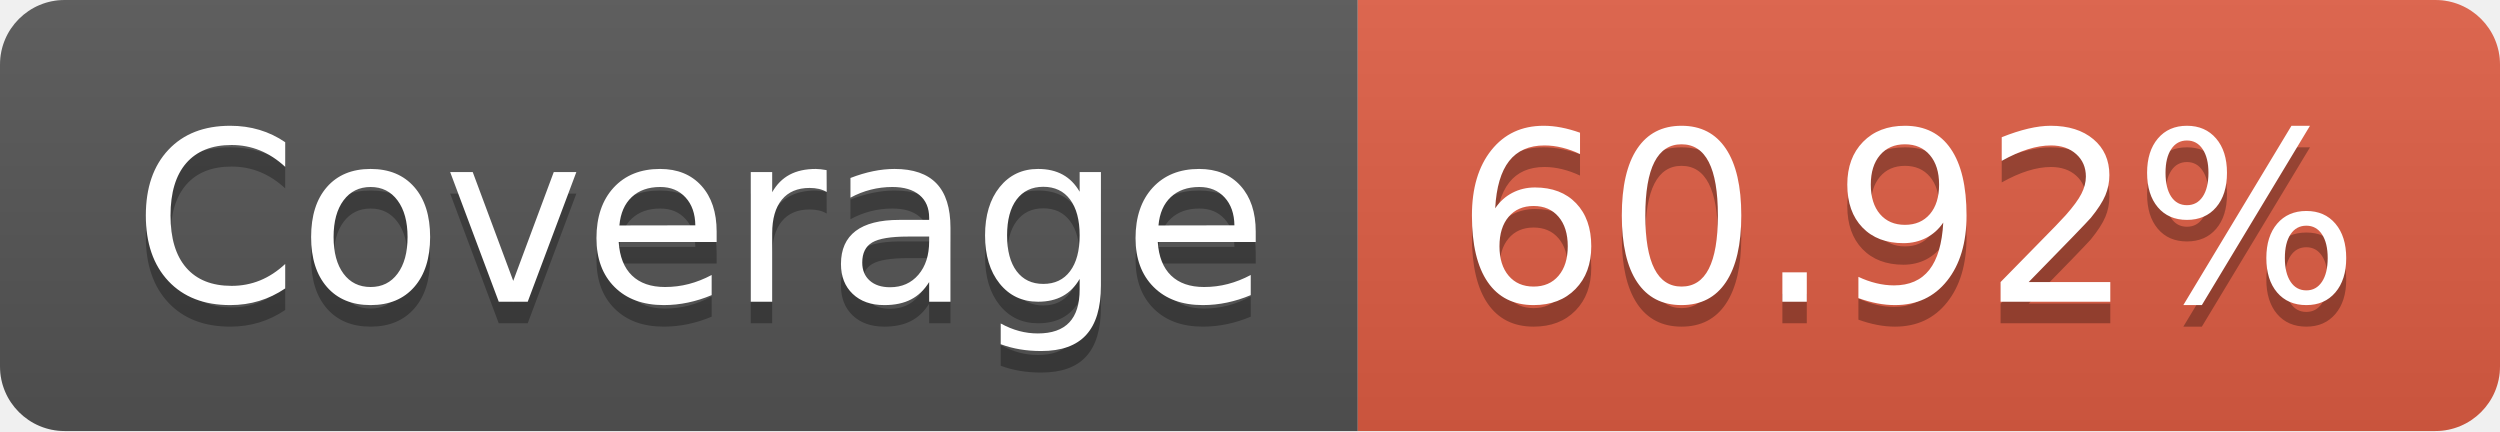
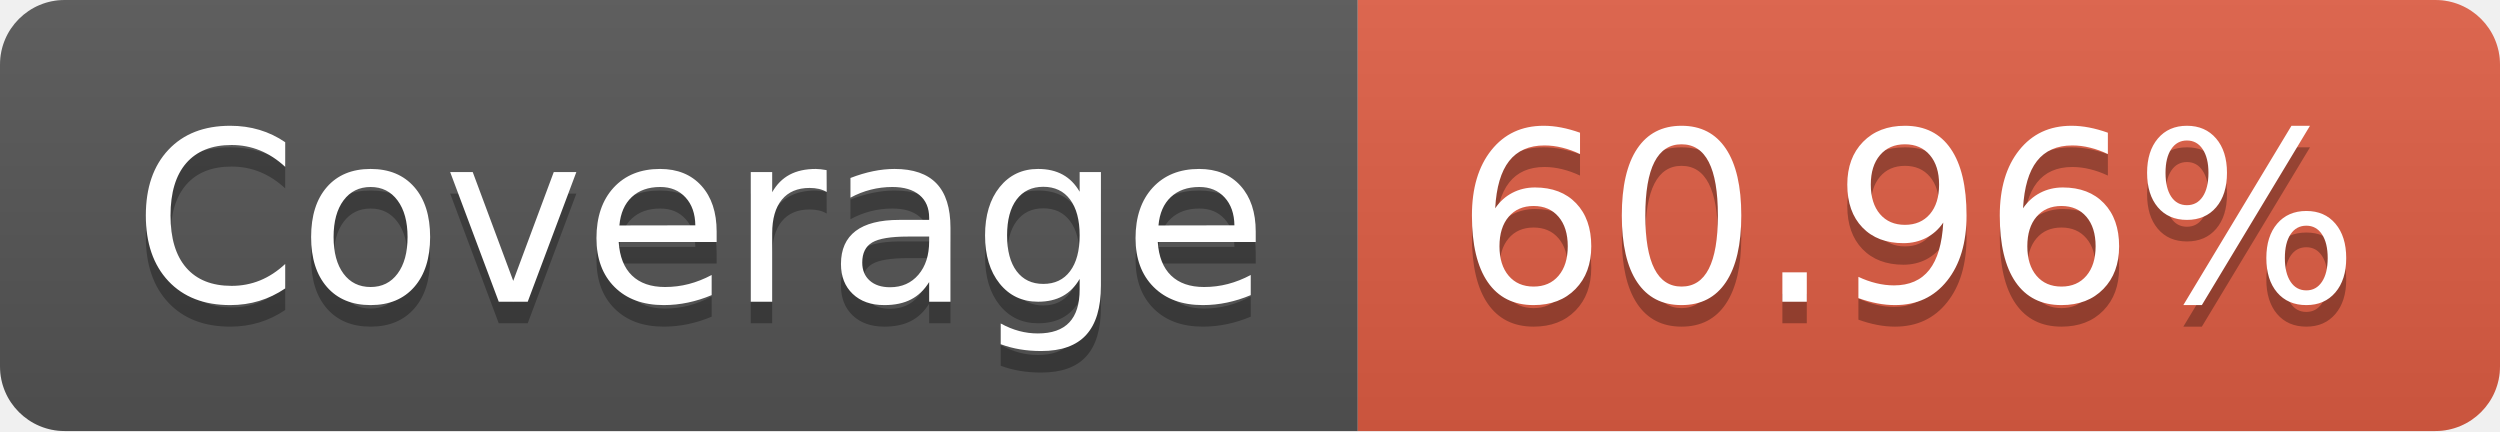
- <svg xmlns="http://www.w3.org/2000/svg" width="116" height="20" role="img" aria-label="Coverage: 60.92%">
+ <svg xmlns="http://www.w3.org/2000/svg" width="116" height="20" role="img" aria-label="Coverage: 60.96%">
  <linearGradient id="s" x2="0" y2="100%">
    <stop offset="0" stop-color="#bbb" stop-opacity=".1" />
    <stop offset="1" stop-opacity=".1" />
  </linearGradient>
  <clipPath id="r">
    <rect width="116" height="20" rx="3" fill="#fff" />
  </clipPath>
  <g clip-path="url(#r)">
    <rect width="63" height="20" fill="#555" />
    <rect x="63" width="53" height="20" fill="#e05d44" />
    <rect width="116" height="20" fill="url(#s)" />
  </g>
  <g fill="#fff" text-anchor="middle" font-family="Verdana,Geneva,DejaVu Sans,sans-serif" text-rendering="geometricPrecision" font-size="110">
    <text aria-hidden="true" x="325" y="150" fill="#010101" fill-opacity=".3" transform="scale(.1)" textLength="530">Coverage</text>
    <text x="325" y="140" transform="scale(.1)" fill="#fff" textLength="530">Coverage</text>
-     <text aria-hidden="true" x="885" y="150" fill="#010101" fill-opacity=".3" transform="scale(.1)" textLength="430">60.92%</text>
-     <text x="885" y="140" transform="scale(.1)" fill="#fff" textLength="430">60.92%</text>
+     <text aria-hidden="true" x="885" y="150" fill="#010101" fill-opacity=".3" transform="scale(.1)" textLength="430">60.96%</text>
+     <text x="885" y="140" transform="scale(.1)" fill="#fff" textLength="430">60.96%</text>
  </g>
</svg>
